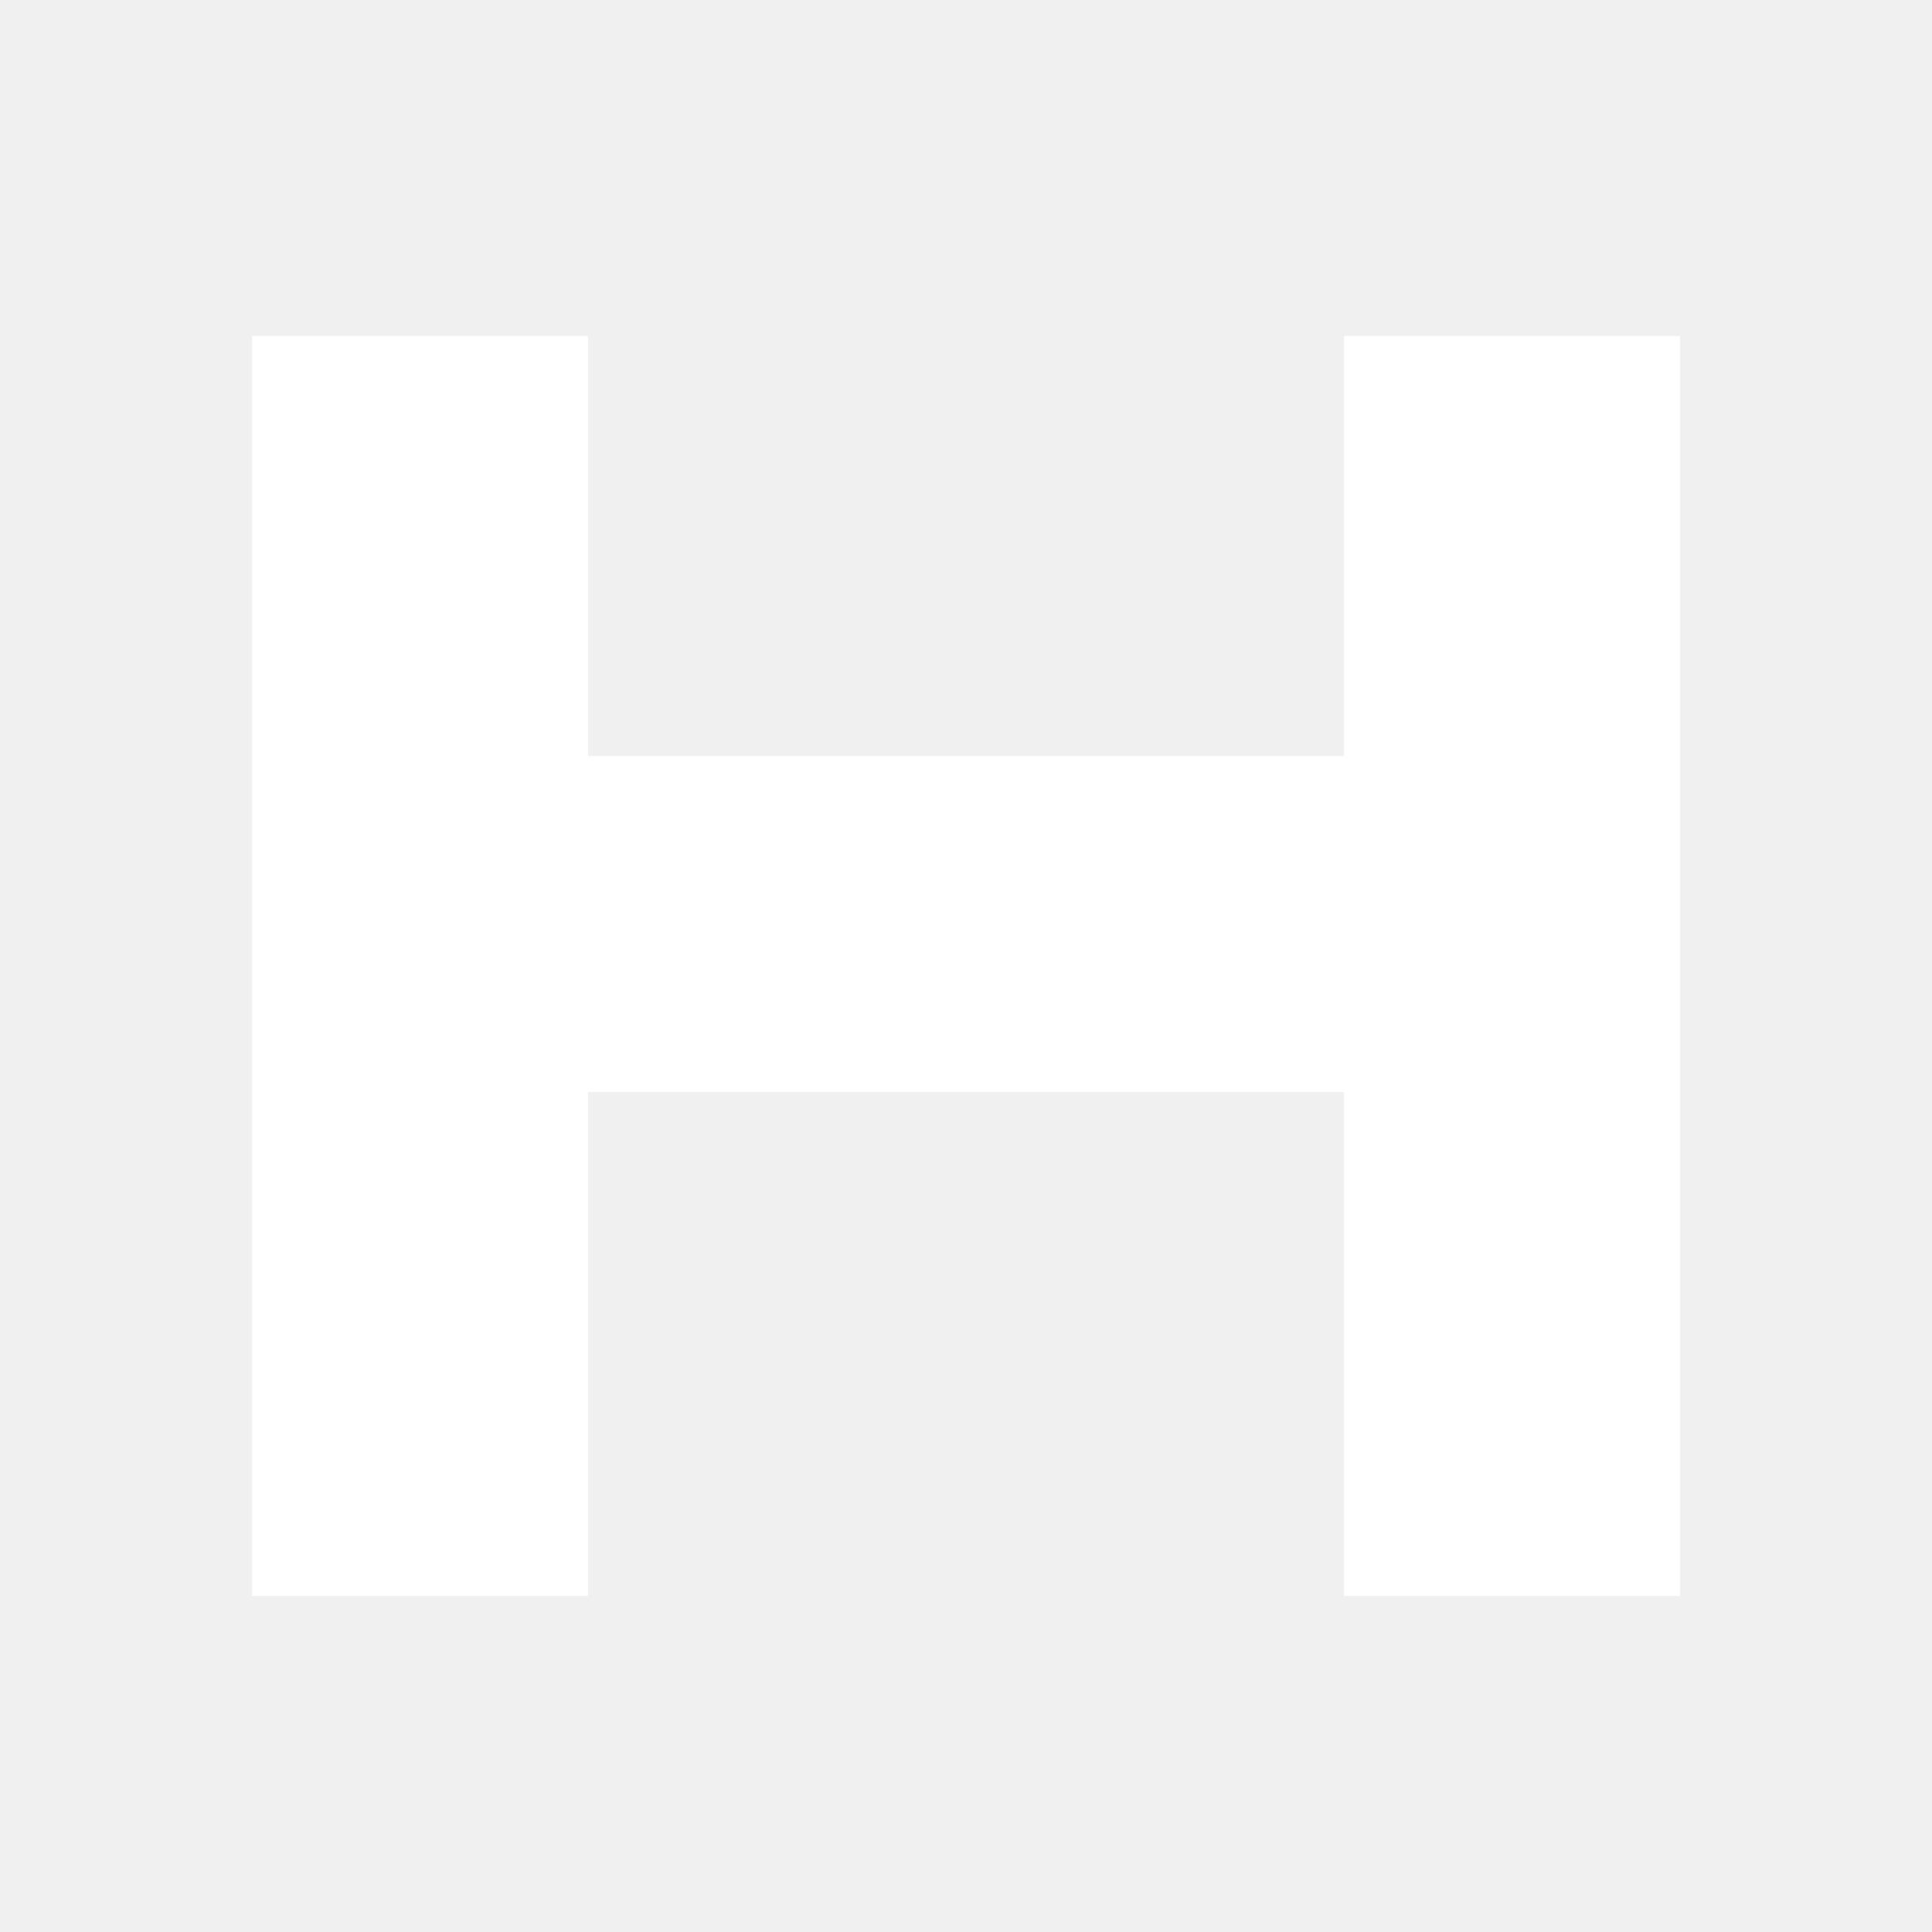
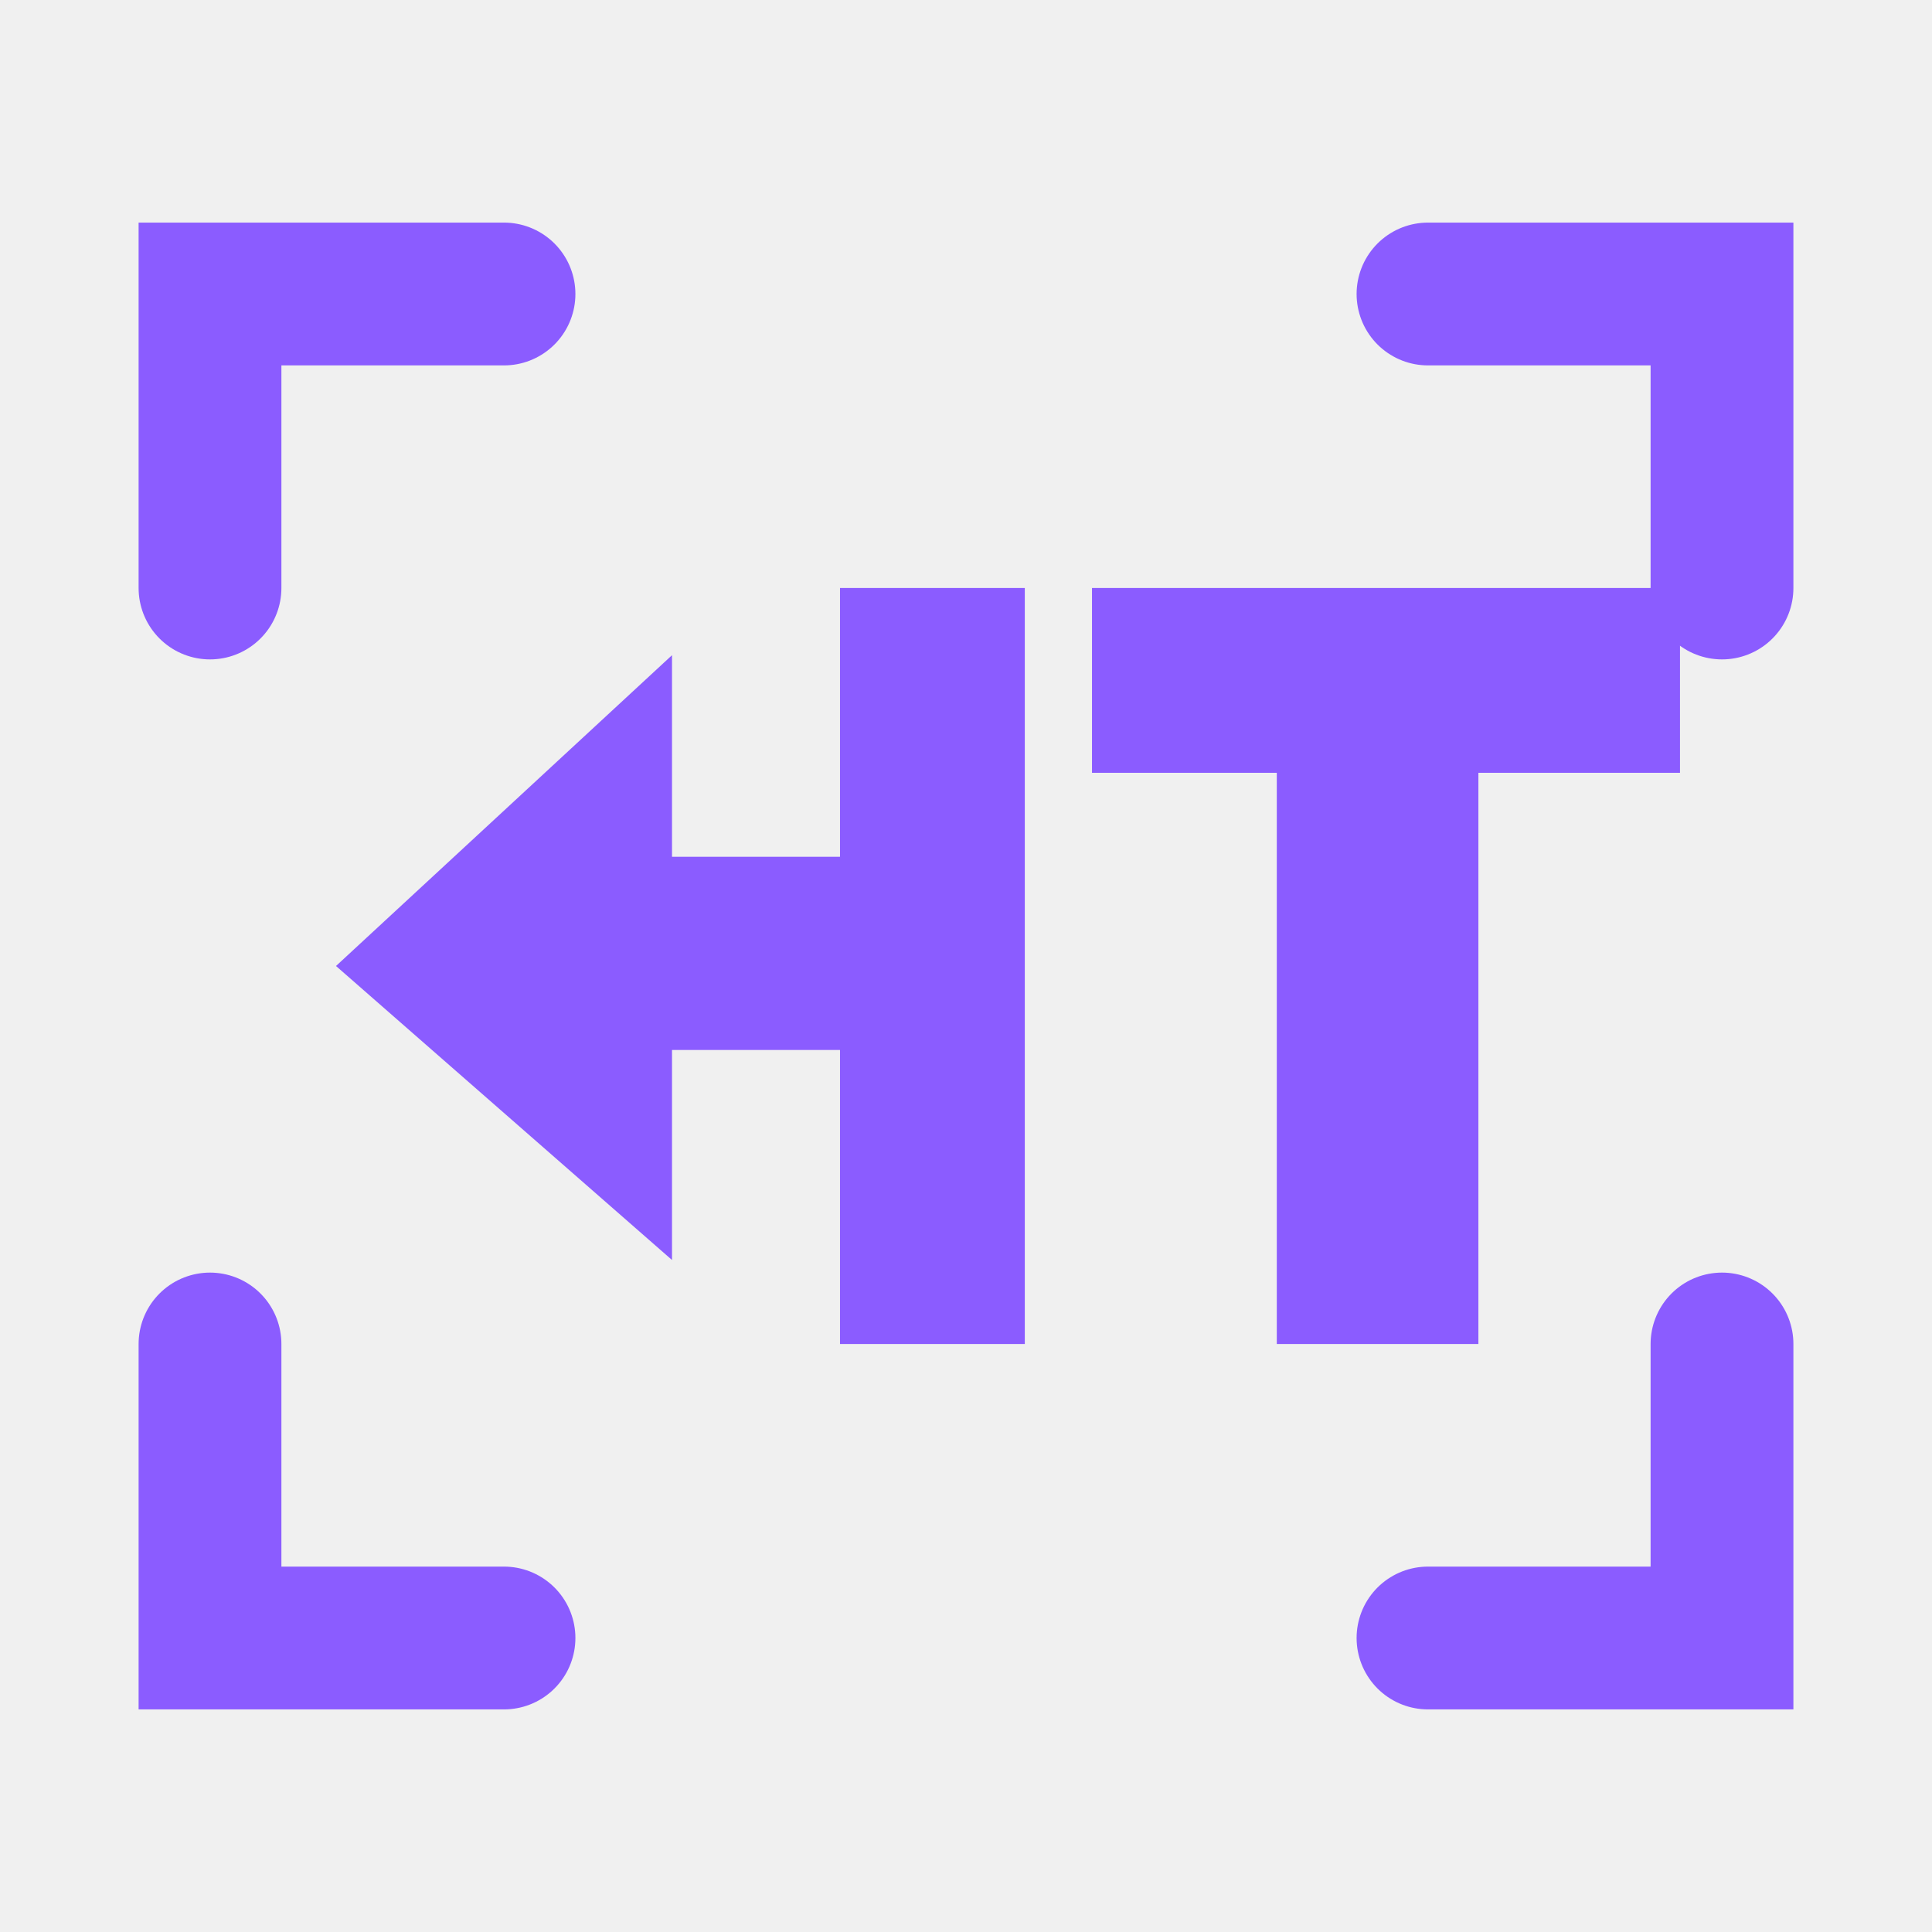
<svg xmlns="http://www.w3.org/2000/svg" viewBox="0 0 23 23">
-   <path d="M3 4h4v5h9V4h4v15h-4v-6H7v6H3V4Z" fill="#fff" />
+   <defs>
+     <linearGradient id="g" x1="2" y1="3" x2="21" y2="20">
+       <stop stop-color="#8b5cff" />
+       <stop offset="1" stop-color="#11cbe2" />
+     </linearGradient>
+   </defs>
+   <path d="M2.5 7V3.5H6M17 3.5h3.5V7M2.5 16v3.5H6M17 19.5h3.5V16" fill="none" stroke="url(#g)" stroke-width="1.7" stroke-linecap="round" />
+   <path d="M4 11.5 8 7.8v2.4h2V7h2.2v9H10v-3.5H8V15L4 11.5ZM13 7h7v2.2h-2.4V16h-2.4V9.2H13Z" fill="url(#g)" />
</svg>
